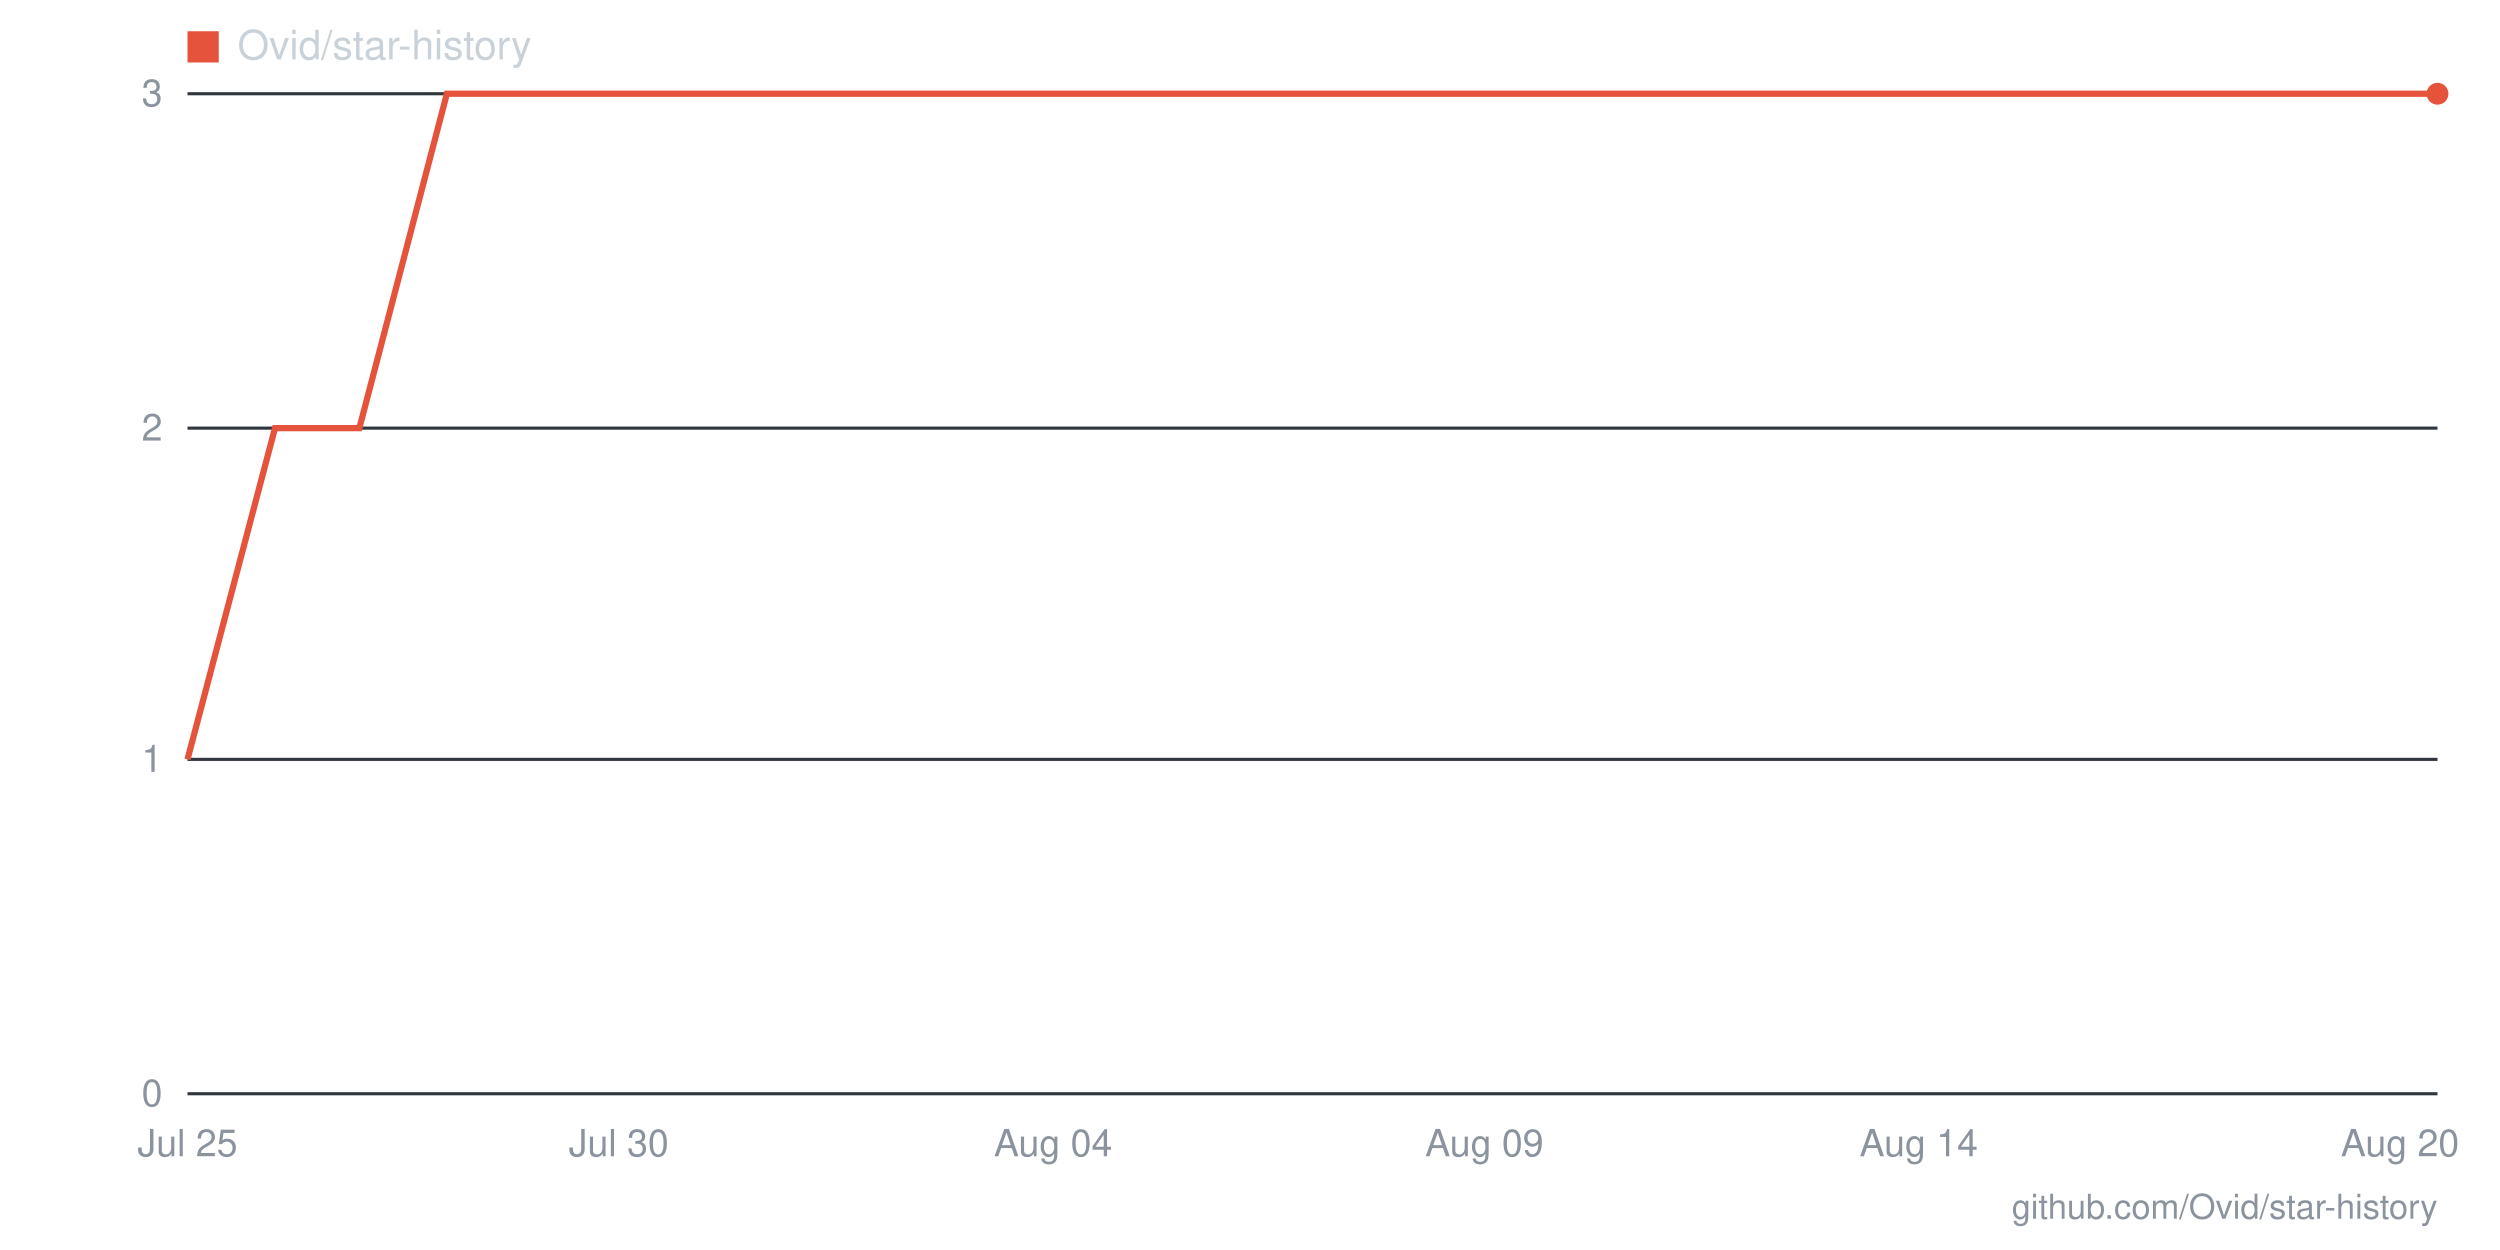
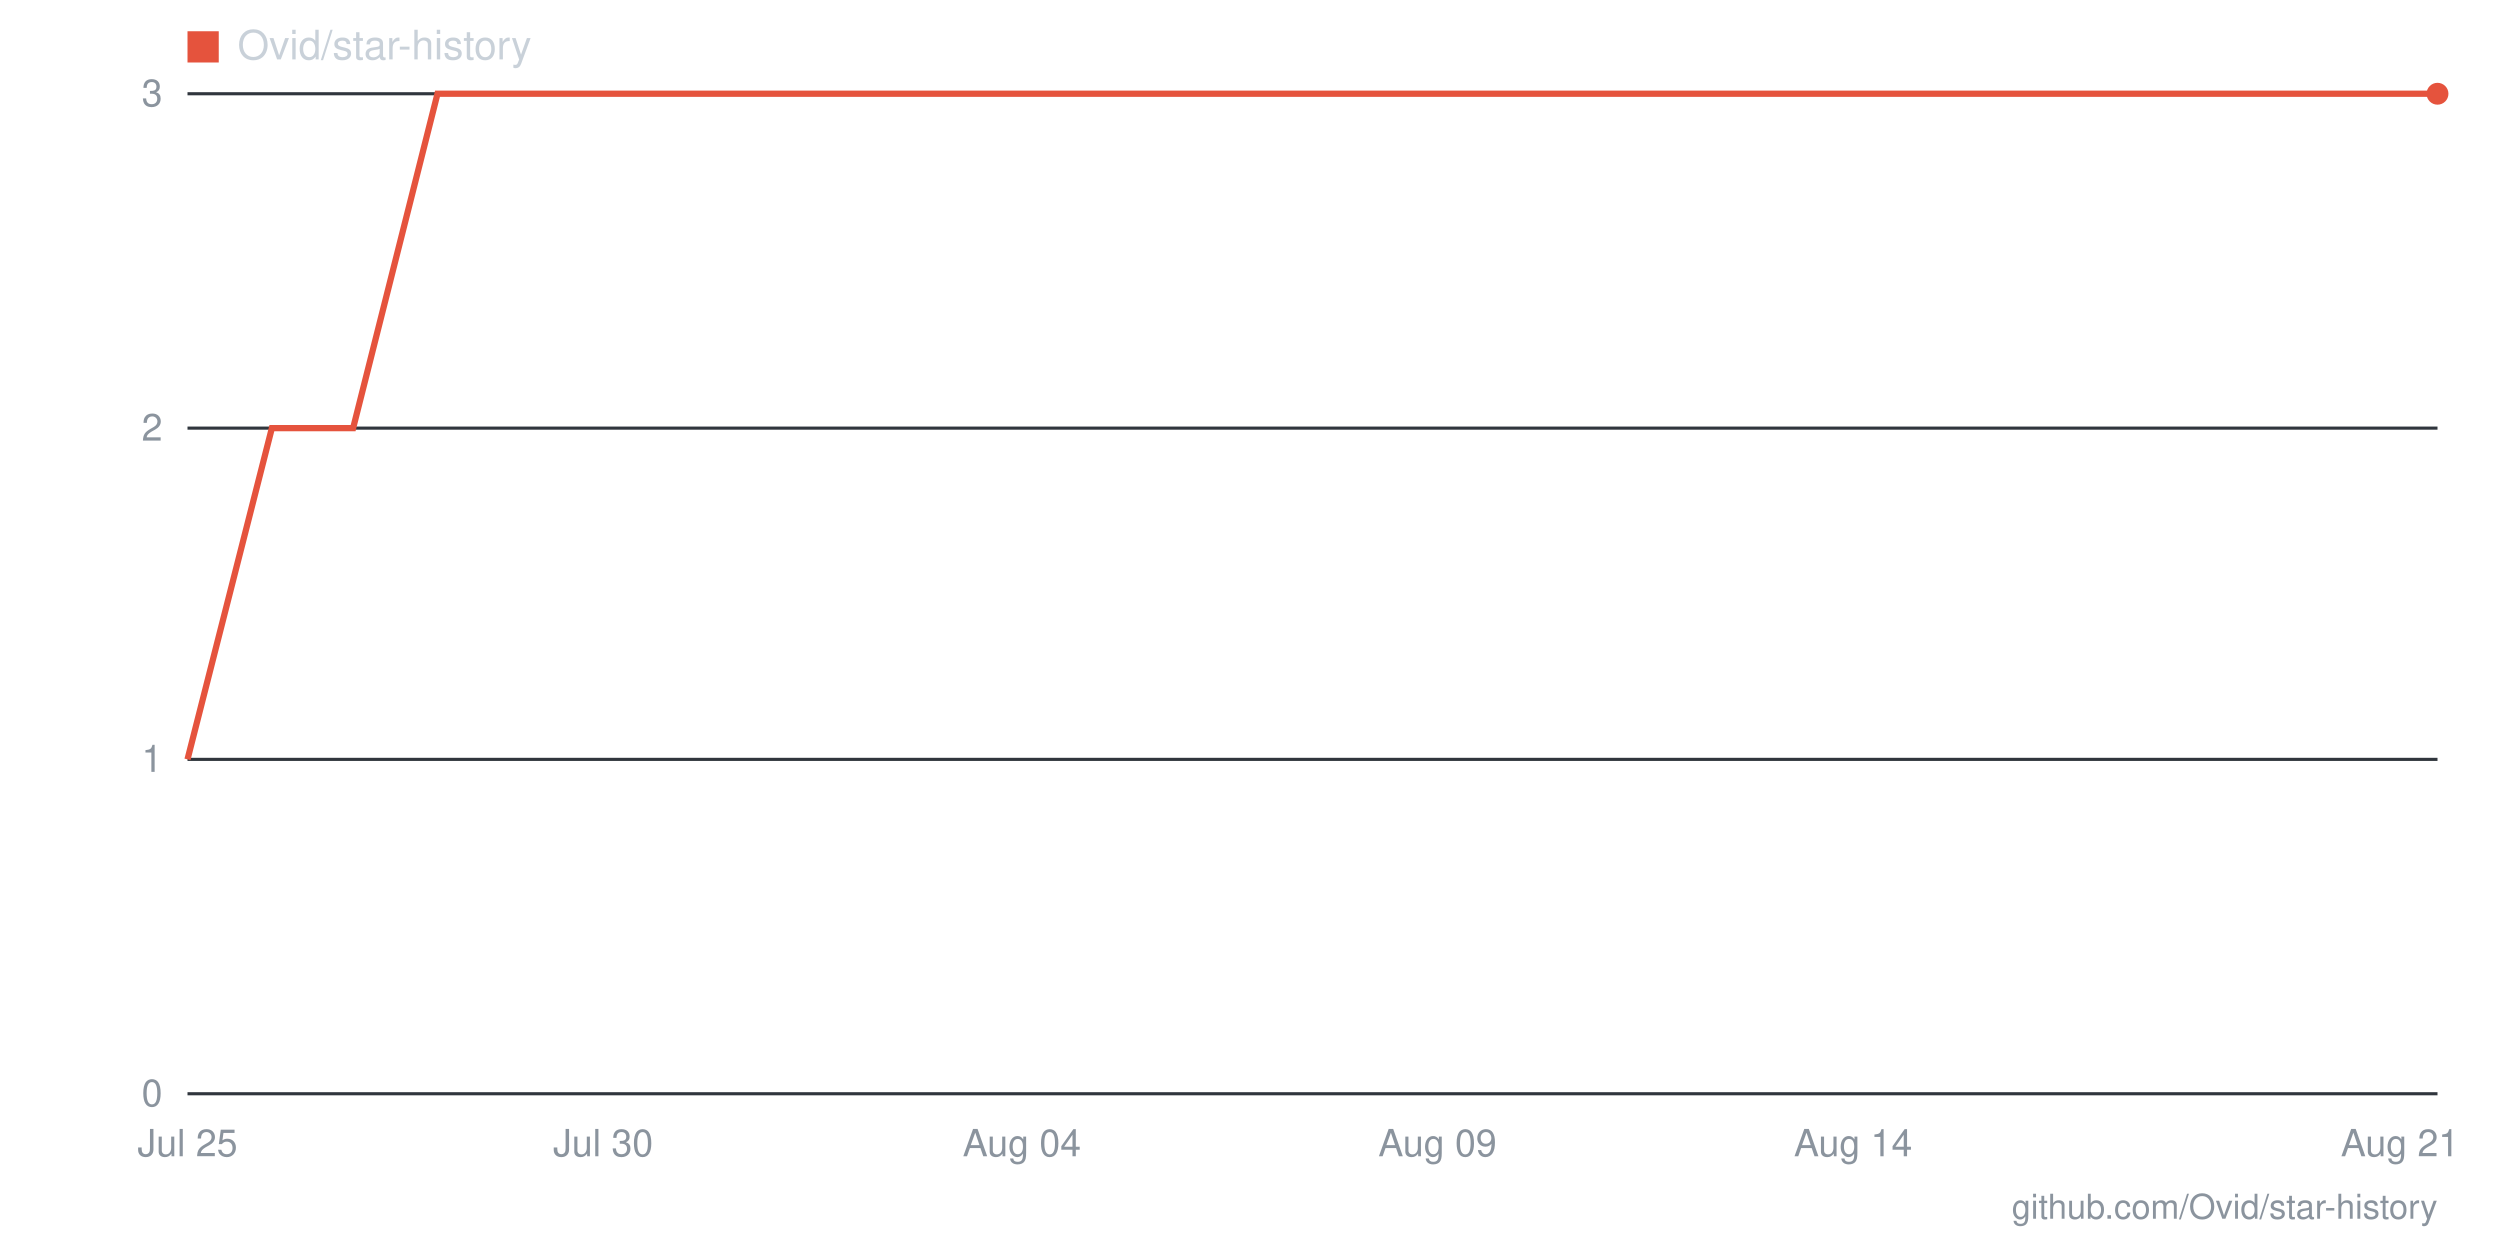
- <svg xmlns="http://www.w3.org/2000/svg" viewBox="0 0 800 400" width="800" height="400" role="img" aria-label="Star history for Ovid/star-history: 3 stars as of 2026-08-20">
+ <svg xmlns="http://www.w3.org/2000/svg" viewBox="0 0 800 400" width="800" height="400" role="img" aria-label="Star history for Ovid/star-history: 3 stars as of 2026-08-21">
  <line x1="60" y1="350" x2="780" y2="350" stroke="#30363d" stroke-width="1" />
  <text x="52" y="354" text-anchor="end" font-family="-apple-system,BlinkMacSystemFont,'Segoe UI',Helvetica,Arial,sans-serif" font-size="12" fill="#8b949e">0</text>
  <line x1="60" y1="243" x2="780" y2="243" stroke="#30363d" stroke-width="1" />
  <text x="52" y="247" text-anchor="end" font-family="-apple-system,BlinkMacSystemFont,'Segoe UI',Helvetica,Arial,sans-serif" font-size="12" fill="#8b949e">1</text>
  <line x1="60" y1="137" x2="780" y2="137" stroke="#30363d" stroke-width="1" />
  <text x="52" y="141" text-anchor="end" font-family="-apple-system,BlinkMacSystemFont,'Segoe UI',Helvetica,Arial,sans-serif" font-size="12" fill="#8b949e">2</text>
  <line x1="60" y1="30" x2="780" y2="30" stroke="#30363d" stroke-width="1" />
  <text x="52" y="34" text-anchor="end" font-family="-apple-system,BlinkMacSystemFont,'Segoe UI',Helvetica,Arial,sans-serif" font-size="12" fill="#8b949e">3</text>
-   <text x="768" y="370" text-anchor="middle" font-family="-apple-system,BlinkMacSystemFont,'Segoe UI',Helvetica,Arial,sans-serif" font-size="12" fill="#8b949e">Aug 20</text>
-   <text x="614" y="370" text-anchor="middle" font-family="-apple-system,BlinkMacSystemFont,'Segoe UI',Helvetica,Arial,sans-serif" font-size="12" fill="#8b949e">Aug 14</text>
-   <text x="475" y="370" text-anchor="middle" font-family="-apple-system,BlinkMacSystemFont,'Segoe UI',Helvetica,Arial,sans-serif" font-size="12" fill="#8b949e">Aug 09</text>
-   <text x="337" y="370" text-anchor="middle" font-family="-apple-system,BlinkMacSystemFont,'Segoe UI',Helvetica,Arial,sans-serif" font-size="12" fill="#8b949e">Aug 04</text>
-   <text x="198" y="370" text-anchor="middle" font-family="-apple-system,BlinkMacSystemFont,'Segoe UI',Helvetica,Arial,sans-serif" font-size="12" fill="#8b949e">Jul 30</text>
+   <text x="768" y="370" text-anchor="middle" font-family="-apple-system,BlinkMacSystemFont,'Segoe UI',Helvetica,Arial,sans-serif" font-size="12" fill="#8b949e">Aug 21</text>
+   <text x="593" y="370" text-anchor="middle" font-family="-apple-system,BlinkMacSystemFont,'Segoe UI',Helvetica,Arial,sans-serif" font-size="12" fill="#8b949e">Aug 14</text>
+   <text x="460" y="370" text-anchor="middle" font-family="-apple-system,BlinkMacSystemFont,'Segoe UI',Helvetica,Arial,sans-serif" font-size="12" fill="#8b949e">Aug 09</text>
+   <text x="327" y="370" text-anchor="middle" font-family="-apple-system,BlinkMacSystemFont,'Segoe UI',Helvetica,Arial,sans-serif" font-size="12" fill="#8b949e">Aug 04</text>
+   <text x="193" y="370" text-anchor="middle" font-family="-apple-system,BlinkMacSystemFont,'Segoe UI',Helvetica,Arial,sans-serif" font-size="12" fill="#8b949e">Jul 30</text>
  <text x="60" y="370" text-anchor="middle" font-family="-apple-system,BlinkMacSystemFont,'Segoe UI',Helvetica,Arial,sans-serif" font-size="12" fill="#8b949e">Jul 25</text>
-   <polyline fill="none" stroke="#e5533d" stroke-width="2" points="60,243 88,137 115,137 143,30 171,30 198,30 226,30 254,30 282,30 309,30 337,30 365,30 392,30 420,30 448,30 475,30 503,30 531,30 558,30 586,30 614,30 642,30 669,30 697,30 725,30 752,30 780,30" />
+   <polyline fill="none" stroke="#e5533d" stroke-width="2" points="60,243 87,137 113,137 140,30 167,30 193,30 220,30 247,30 273,30 300,30 327,30 353,30 380,30 407,30 433,30 460,30 487,30 513,30 540,30 567,30 593,30 620,30 647,30 673,30 700,30 727,30 753,30 780,30" />
  <circle cx="780" cy="30" r="3.5" fill="#e5533d" />
  <rect x="60" y="10" width="10" height="10" fill="#e5533d" />
  <text x="76" y="19" font-family="-apple-system,BlinkMacSystemFont,'Segoe UI',Helvetica,Arial,sans-serif" font-size="13" fill="#c9d1d9">Ovid/star-history</text>
  <text x="780" y="390" text-anchor="end" font-family="-apple-system,BlinkMacSystemFont,'Segoe UI',Helvetica,Arial,sans-serif" font-size="11" fill="#8b949e">github.com/Ovid/star-history</text>
</svg>
